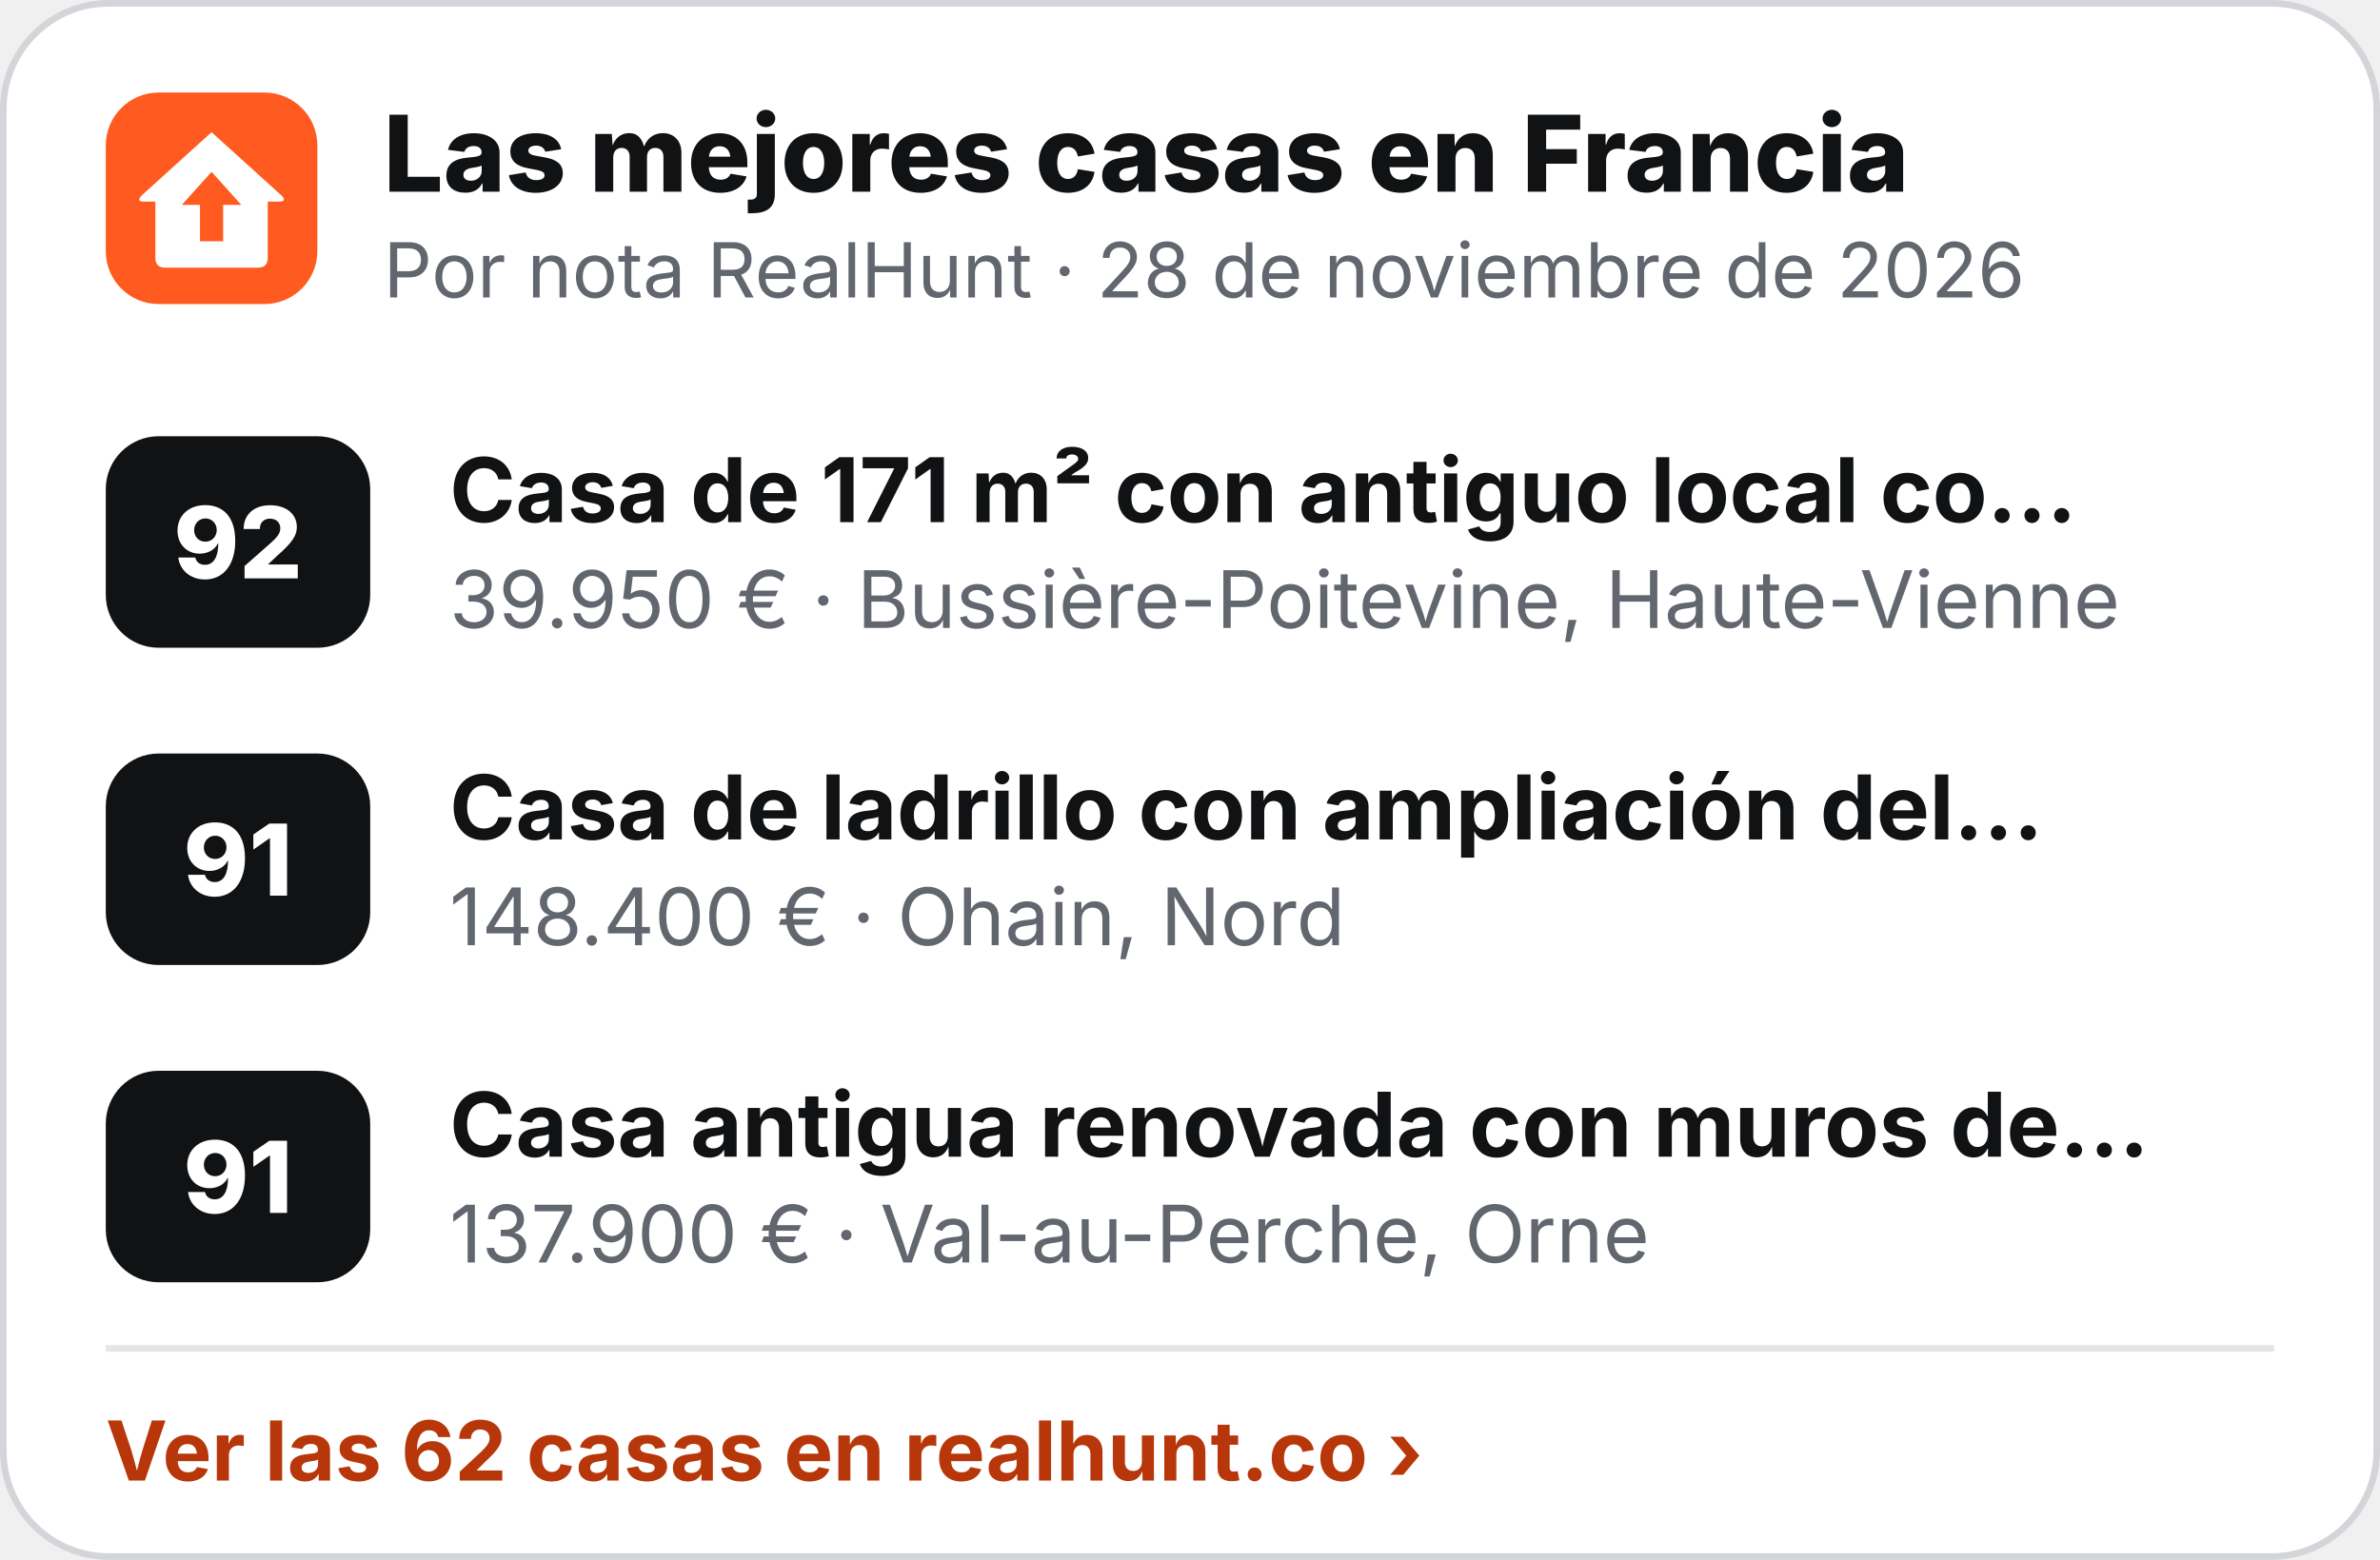
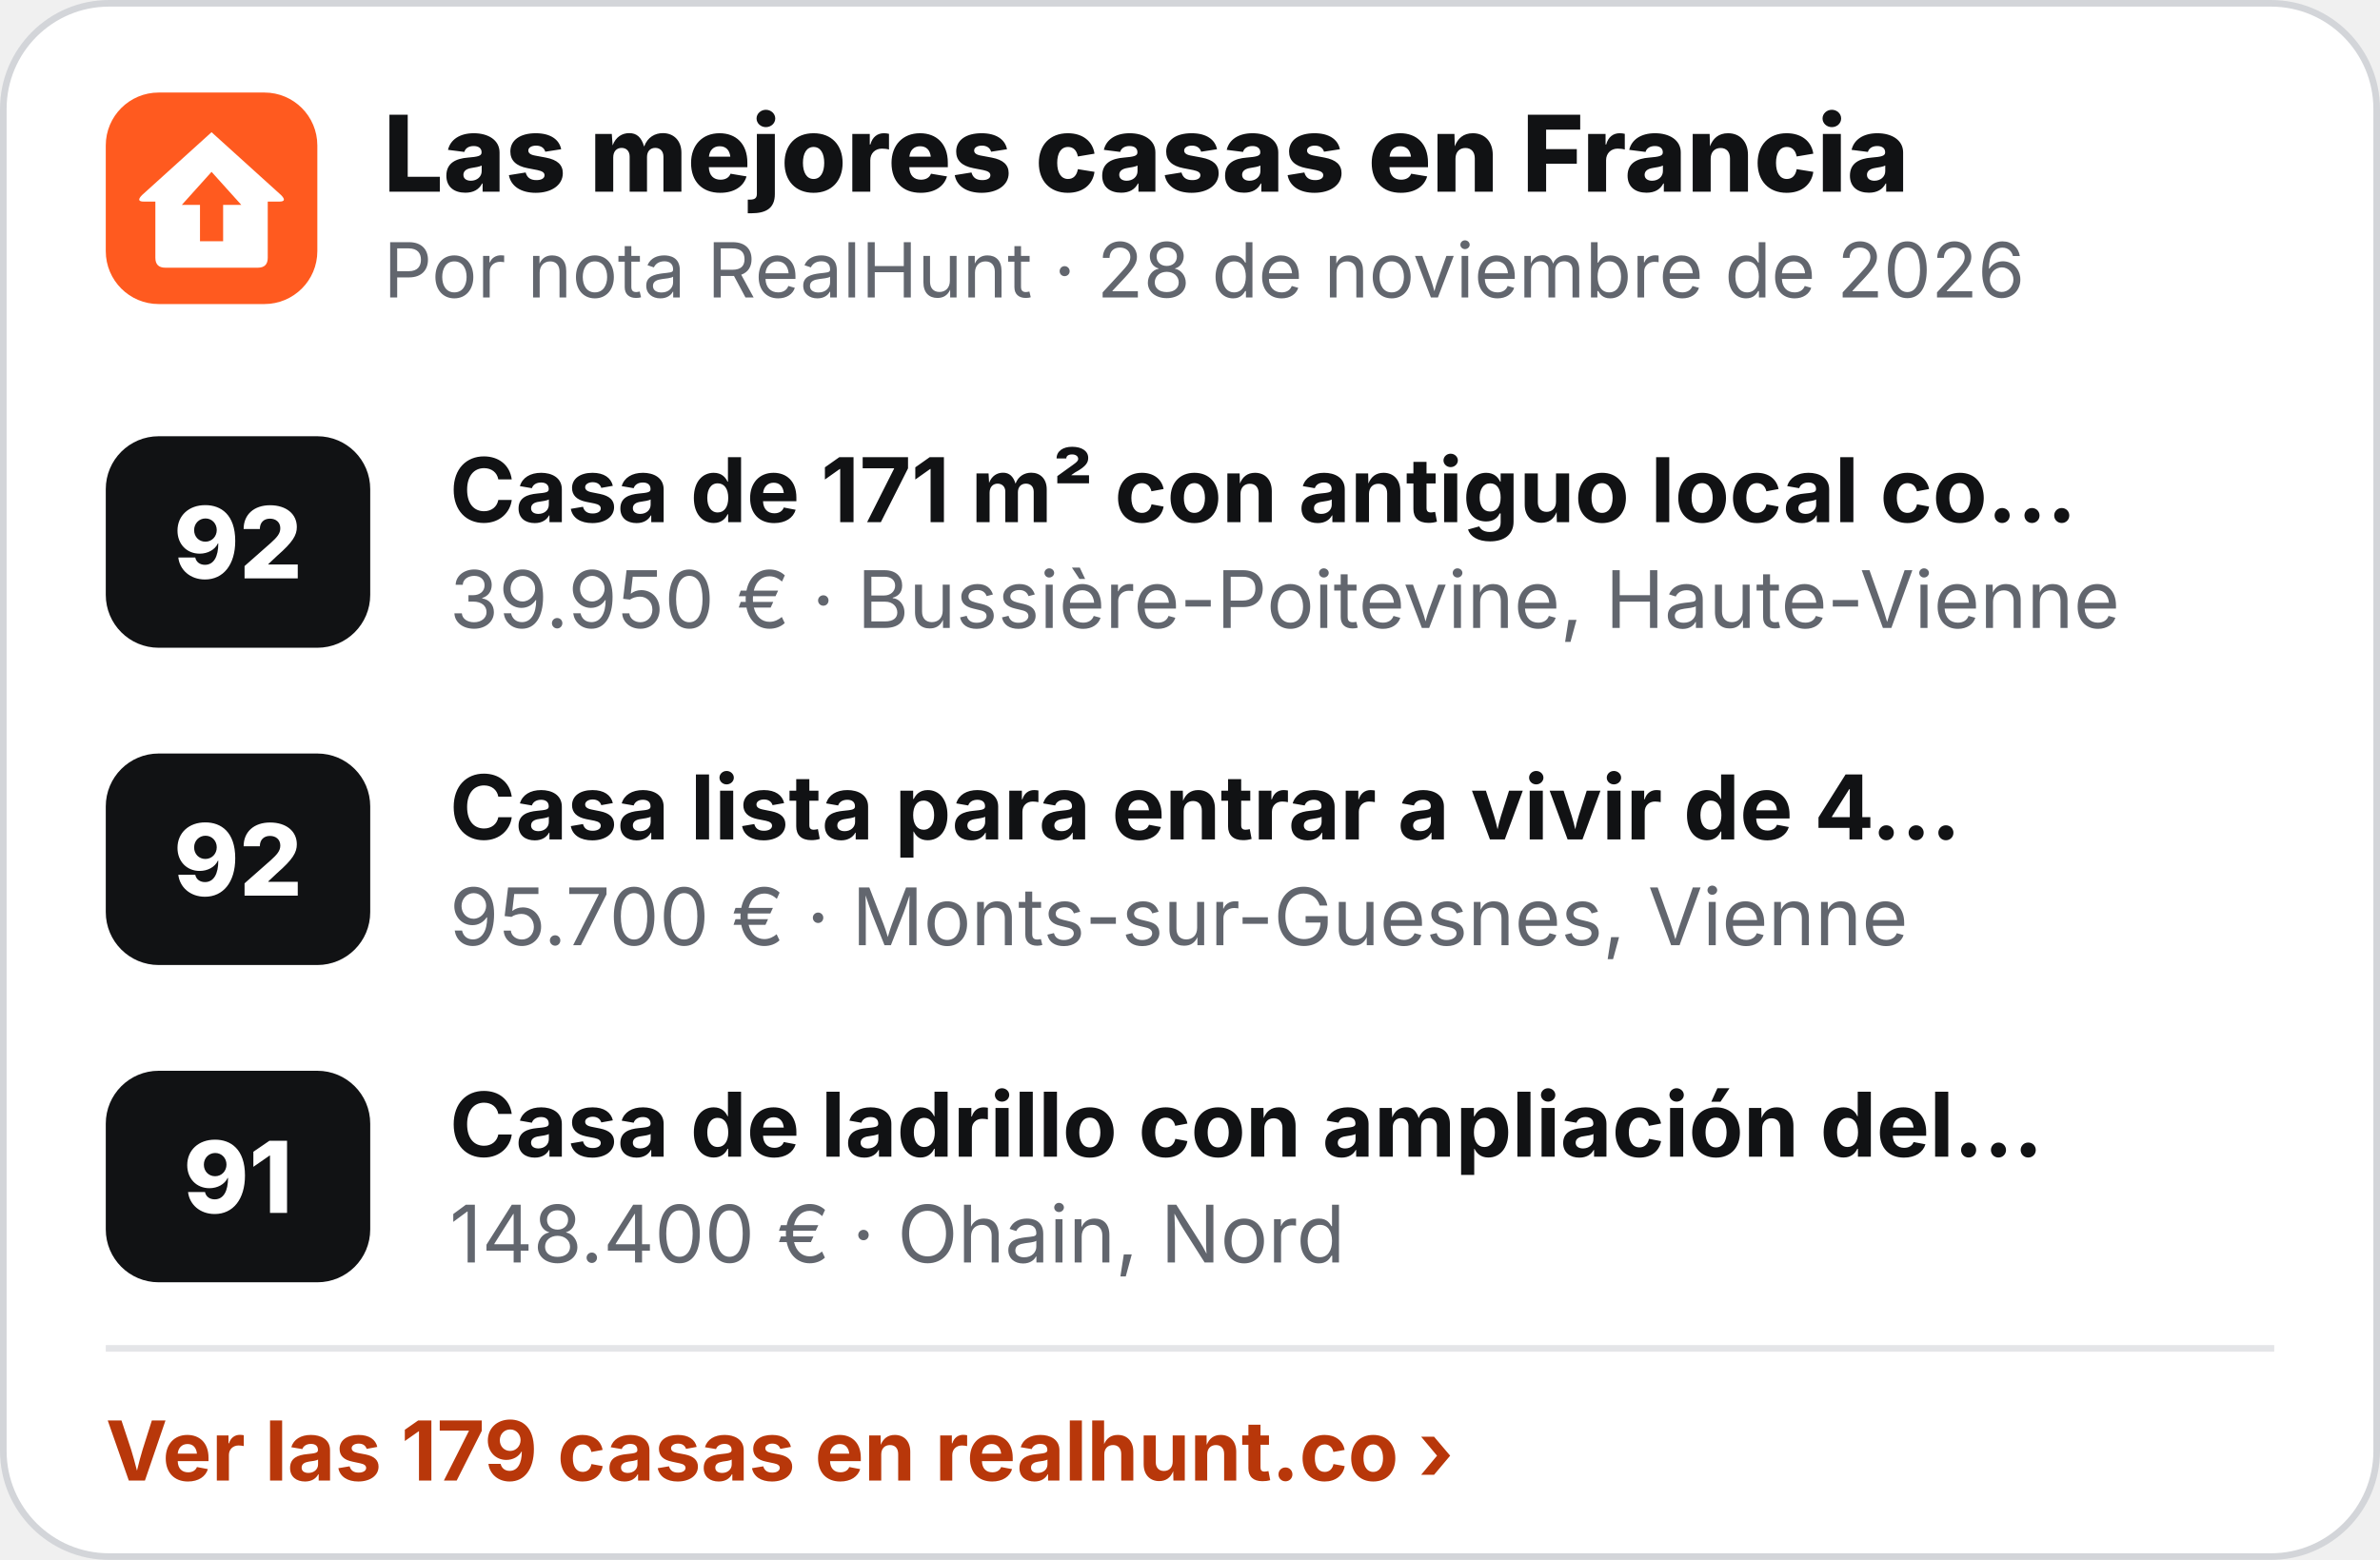
<svg xmlns="http://www.w3.org/2000/svg" width="360" height="236" viewBox="0 0 360 236" role="img" aria-label="Las mejores casas en Francia">
  <rect x=".5" y=".5" width="359" height="235" rx="16" fill="#fff" stroke="#D3D5D9" />
  <g transform="translate(16 14) scale(.5)">
    <rect width="64" height="64" rx="16" fill="#FF5A1F" />
    <path d="M32 12 L53 31 Q55 33 52.5 33 L49 33 L49 50 Q49 53 46 53 L18 53 Q15 53 15 50 L15 33 L11.5 33 Q9 33 11 31 Z" fill="#fff" />
    <path d="M32 24 L41 34 L35.5 34 L35.5 45 L28.5 45 L28.5 34 L23 34 Z" fill="#FF5A1F" />
  </g>
  <text x="58" y="29" font-family="Inter,'Segoe UI',Helvetica,Arial,sans-serif" font-size="16" font-weight="800" fill="#111214">Las mejores casas en Francia</text>
  <text x="58" y="45" font-family="Inter,'Segoe UI',Helvetica,Arial,sans-serif" font-size="11.5" fill="#62666E">Por nota RealHunt · 28 de noviembre de 2026</text>
  <rect x="16" y="66" width="40" height="32" rx="8" fill="#111214" />
  <text x="36" y="87.5" text-anchor="middle" font-family="Inter,'Segoe UI',Helvetica,Arial,sans-serif" font-size="15" font-weight="800" fill="#fff">92</text>
  <text x="68" y="79" font-family="Inter,'Segoe UI',Helvetica,Arial,sans-serif" font-size="13.5" font-weight="700" fill="#111214">Casa de 171 m² con antiguo local co…</text>
  <text x="68" y="95" font-family="Inter,'Segoe UI',Helvetica,Arial,sans-serif" font-size="12" fill="#62666E">39.950 € · Bussière-Poitevine, Haute-Vienne</text>
  <rect x="16" y="114" width="40" height="32" rx="8" fill="#111214" />
-   <text x="36" y="135.5" text-anchor="middle" font-family="Inter,'Segoe UI',Helvetica,Arial,sans-serif" font-size="15" font-weight="800" fill="#fff">91</text>
-   <text x="68" y="127" font-family="Inter,'Segoe UI',Helvetica,Arial,sans-serif" font-size="13.5" font-weight="700" fill="#111214">Casa de ladrillo con ampliación del…</text>
-   <text x="68" y="143" font-family="Inter,'Segoe UI',Helvetica,Arial,sans-serif" font-size="12" fill="#62666E">148.400 € · Ohain, Nord</text>
+   <text x="36" y="135.5" text-anchor="middle" font-family="Inter,'Segoe UI',Helvetica,Arial,sans-serif" font-size="15" font-weight="800" fill="#fff">92</text>
+   <text x="68" y="127" font-family="Inter,'Segoe UI',Helvetica,Arial,sans-serif" font-size="13.5" font-weight="700" fill="#111214">Casa lista para entrar a vivir de 4…</text>
+   <text x="68" y="143" font-family="Inter,'Segoe UI',Helvetica,Arial,sans-serif" font-size="12" fill="#62666E">95.700 € · Monts-sur-Guesnes, Vienne</text>
  <rect x="16" y="162" width="40" height="32" rx="8" fill="#111214" />
  <text x="36" y="183.5" text-anchor="middle" font-family="Inter,'Segoe UI',Helvetica,Arial,sans-serif" font-size="15" font-weight="800" fill="#fff">91</text>
-   <text x="68" y="175" font-family="Inter,'Segoe UI',Helvetica,Arial,sans-serif" font-size="13.5" font-weight="700" fill="#111214">Casa antigua renovada con muros de…</text>
-   <text x="68" y="191" font-family="Inter,'Segoe UI',Helvetica,Arial,sans-serif" font-size="12" fill="#62666E">137.900 € · Val-au-Perche, Orne</text>
+   <text x="68" y="175" font-family="Inter,'Segoe UI',Helvetica,Arial,sans-serif" font-size="13.5" font-weight="700" fill="#111214">Casa de ladrillo con ampliación del…</text>
+   <text x="68" y="191" font-family="Inter,'Segoe UI',Helvetica,Arial,sans-serif" font-size="12" fill="#62666E">148.400 € · Ohain, Nord</text>
  <line x1="16" y1="204" x2="344" y2="204" stroke="#E4E5E8" />
-   <text x="16" y="224" font-family="Inter,'Segoe UI',Helvetica,Arial,sans-serif" font-size="12.5" font-weight="700" fill="#B8370A">Ver las 62 casas en realhunt.co ›</text>
+   <text x="16" y="224" font-family="Inter,'Segoe UI',Helvetica,Arial,sans-serif" font-size="12.5" font-weight="700" fill="#B8370A">Ver las 179 casas en realhunt.co ›</text>
</svg>
